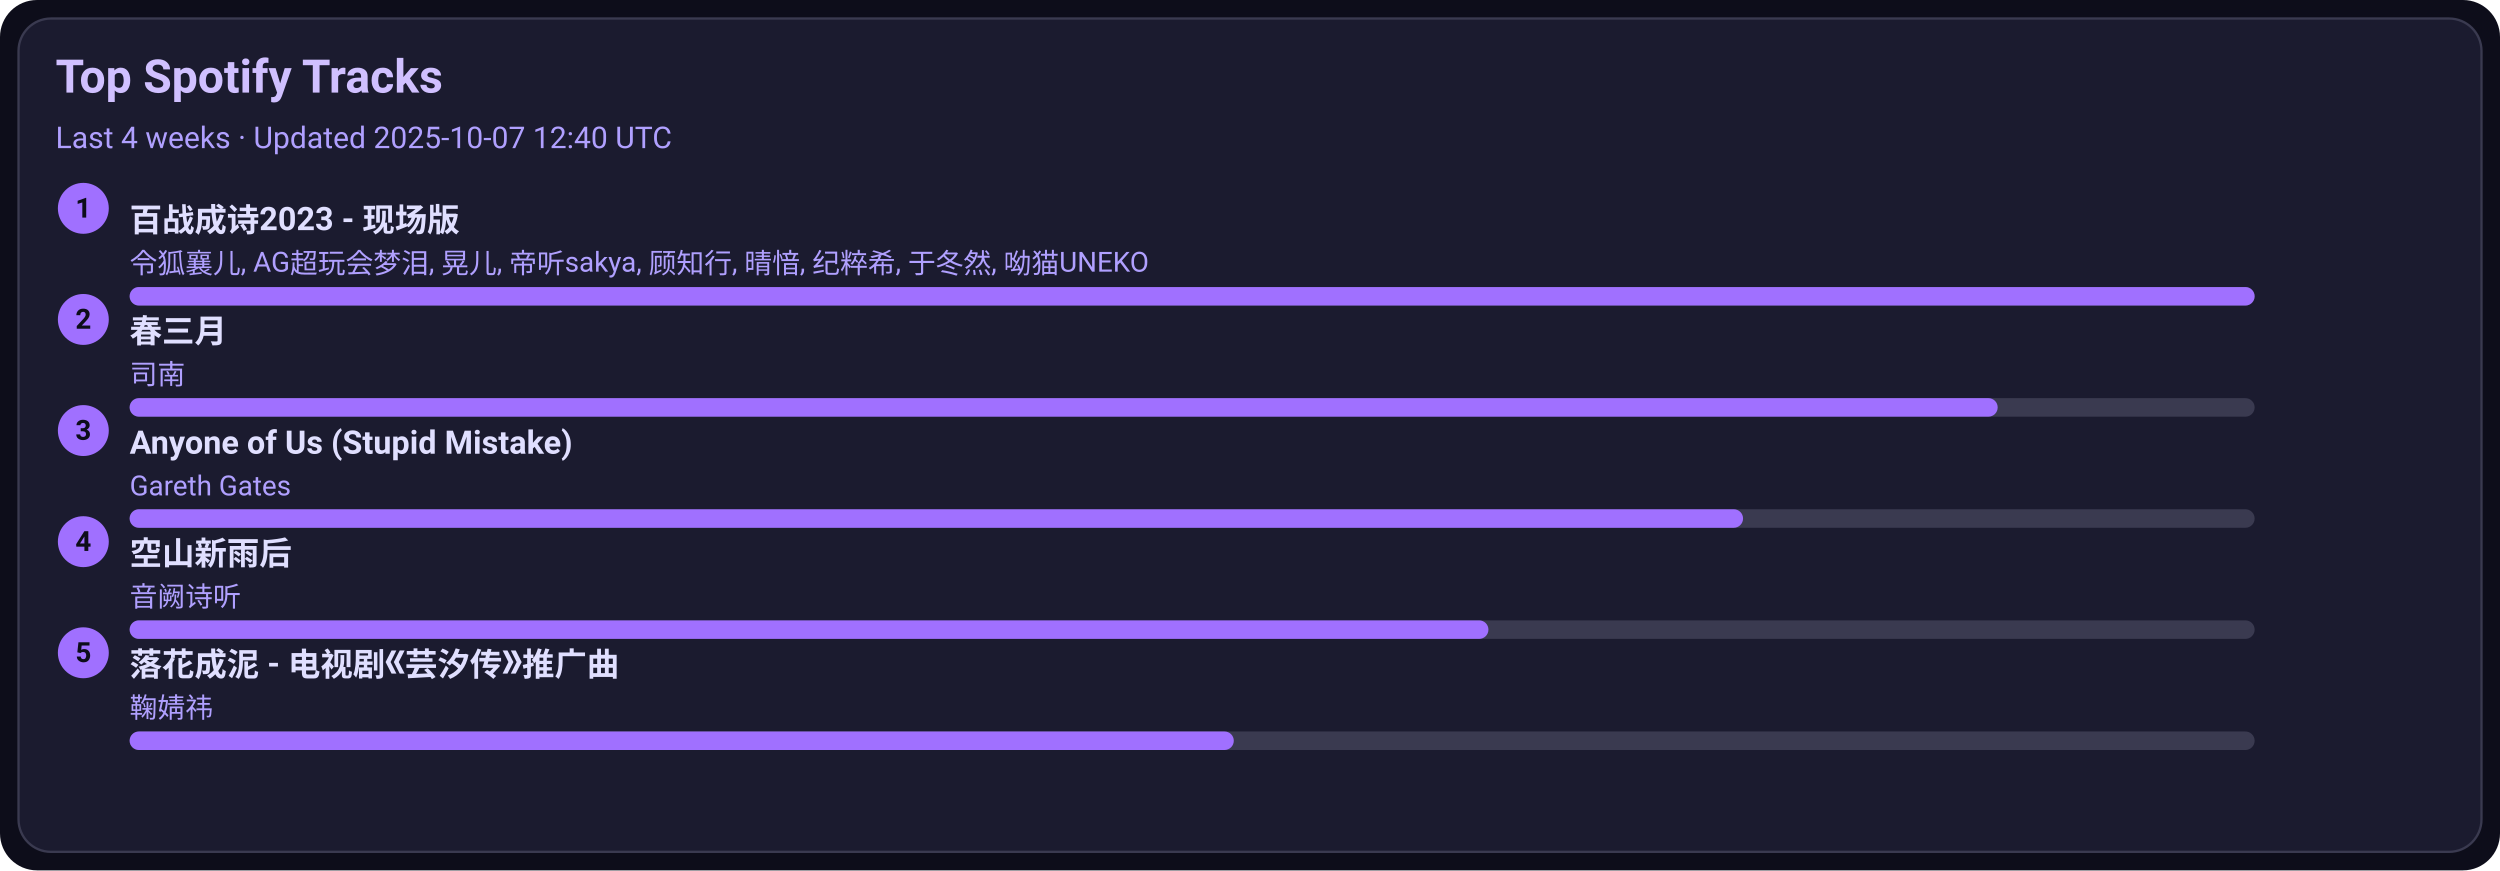
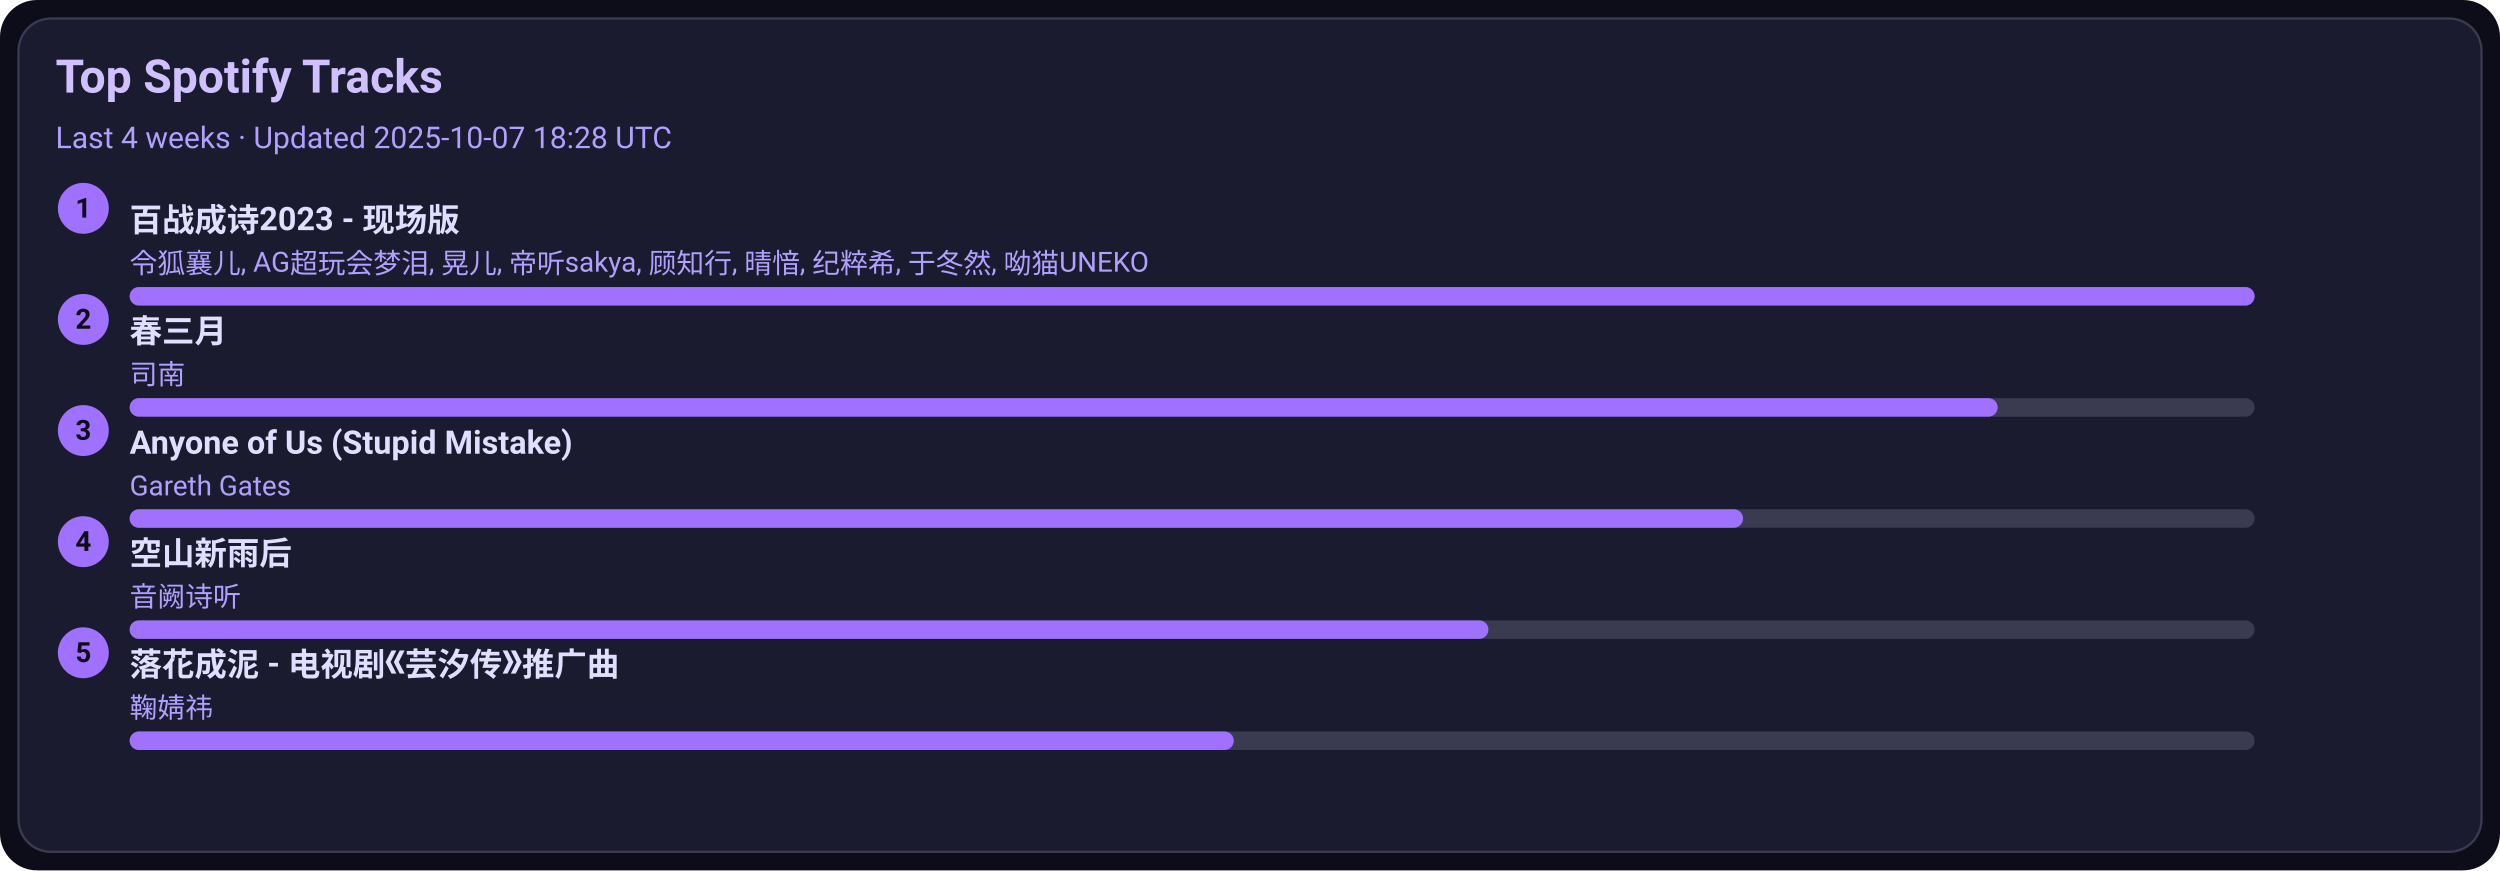
<svg xmlns="http://www.w3.org/2000/svg" width="1080" height="376" viewBox="0 0 1080 376">
  <style>text{font-family:-apple-system,BlinkMacSystemFont,Segoe UI,Roboto,Ubuntu,Helvetica Neue,Arial,Noto Sans,sans-serif}</style>
  <rect width="1080" height="376" rx="16" fill="#0d0d1a" />
  <rect x="8" y="8" width="1064" height="360" rx="14" fill="#1b1b2f" stroke="#3a3a50" />
  <text x="24" y="40" font-size="20" fill="#d0c0ff" font-weight="600">Top Spotify Tracks</text>
-   <text x="24" y="64" font-size="13" fill="#b0a0ff">Last 4 weeks · Updated 2025-10-07 12:40 UTC</text>
+   <text x="24" y="64" font-size="13" fill="#b0a0ff">Last 4 weeks · Updated 2025-10-07 18:28 UTC</text>
  <circle cx="36" cy="90" r="11" fill="#a070ff" />
  <text x="36" y="94" text-anchor="middle" font-size="12" fill="#0d0d1a" font-weight="700">1</text>
  <a href="https://open.spotify.com/track/2gttnS8fWnDwziLFt2TLEi" target="_blank" rel="noopener noreferrer">
    <text x="56" y="100" font-size="14" fill="#e0dfff" font-weight="600">百战成诗2023 - 现场版</text>
  </a>
  <text x="56" y="118" font-size="12" fill="#b0a0ff">令狐襄儿, AG超玩会梦泪, 晃儿, 帝听sakya, 顾知行, 晴愔, 纪粹希, 于冬然, 呦猫UNEKO</text>
  <rect x="56" y="124" width="918" height="8" rx="4" fill="#3a3a50" />
  <rect x="56" y="124" width="918" height="8" rx="4" fill="#a070ff" />
  <circle cx="36" cy="138" r="11" fill="#a070ff" />
  <text x="36" y="142" text-anchor="middle" font-size="12" fill="#0d0d1a" font-weight="700">2</text>
  <a href="https://open.spotify.com/track/5A9BOP4WTk2UayDlMb8w98" target="_blank" rel="noopener noreferrer">
    <text x="56" y="148" font-size="14" fill="#e0dfff" font-weight="600">春三月</text>
  </a>
  <text x="56" y="166" font-size="12" fill="#b0a0ff">司南</text>
  <rect x="56" y="172" width="918" height="8" rx="4" fill="#3a3a50" />
  <rect x="56" y="172" width="807" height="8" rx="4" fill="#a070ff" />
  <circle cx="36" cy="186" r="11" fill="#a070ff" />
  <text x="36" y="190" text-anchor="middle" font-size="12" fill="#0d0d1a" font-weight="700">3</text>
  <a href="https://open.spotify.com/track/7KZo8AI9F3Vnn3FXEYBL9f" target="_blank" rel="noopener noreferrer">
    <text x="56" y="196" font-size="14" fill="#e0dfff" font-weight="600">Anyone of Us (Stupid Mistake)</text>
  </a>
  <text x="56" y="214" font-size="12" fill="#b0a0ff">Gareth Gates</text>
  <rect x="56" y="220" width="918" height="8" rx="4" fill="#3a3a50" />
  <rect x="56" y="220" width="697" height="8" rx="4" fill="#a070ff" />
  <circle cx="36" cy="234" r="11" fill="#a070ff" />
  <text x="36" y="238" text-anchor="middle" font-size="12" fill="#0d0d1a" font-weight="700">4</text>
  <a href="https://open.spotify.com/track/7c1D58U8AIVOGlYzh5U6sk" target="_blank" rel="noopener noreferrer">
    <text x="56" y="244" font-size="14" fill="#e0dfff" font-weight="600">空山新雨后</text>
  </a>
  <text x="56" y="262" font-size="12" fill="#b0a0ff">音阙诗听</text>
  <rect x="56" y="268" width="918" height="8" rx="4" fill="#3a3a50" />
  <rect x="56" y="268" width="587" height="8" rx="4" fill="#a070ff" />
  <circle cx="36" cy="282" r="11" fill="#a070ff" />
  <text x="36" y="286" text-anchor="middle" font-size="12" fill="#0d0d1a" font-weight="700">5</text>
  <a href="https://open.spotify.com/track/3kOZsJz3crGIWWHeoCNa0O" target="_blank" rel="noopener noreferrer">
    <text x="56" y="292" font-size="14" fill="#e0dfff" font-weight="600">落花成泥 - 电视剧《芸汐传》推广曲</text>
  </a>
  <text x="56" y="310" font-size="12" fill="#b0a0ff">鞠婧祎</text>
  <rect x="56" y="316" width="918" height="8" rx="4" fill="#3a3a50" />
  <rect x="56" y="316" width="477" height="8" rx="4" fill="#a070ff" />
</svg>
